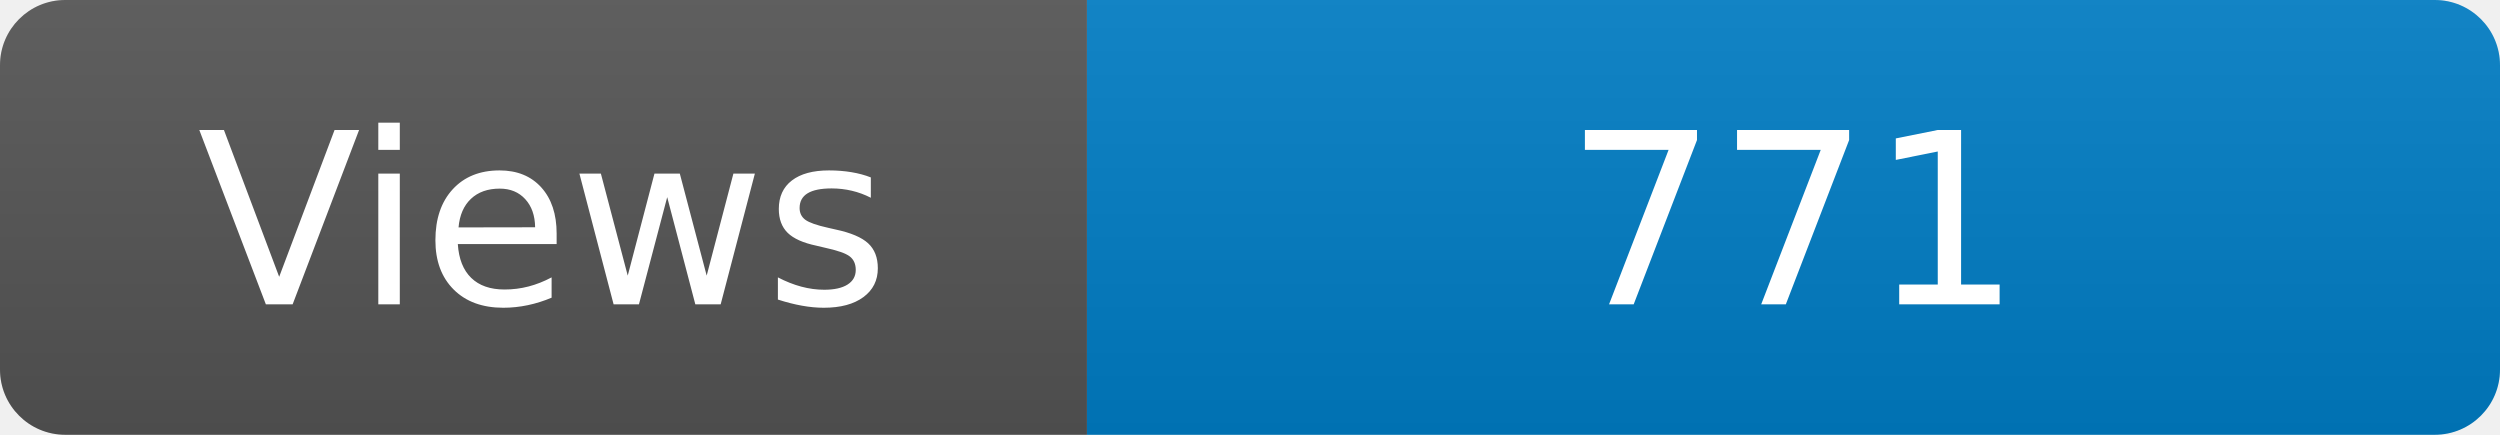
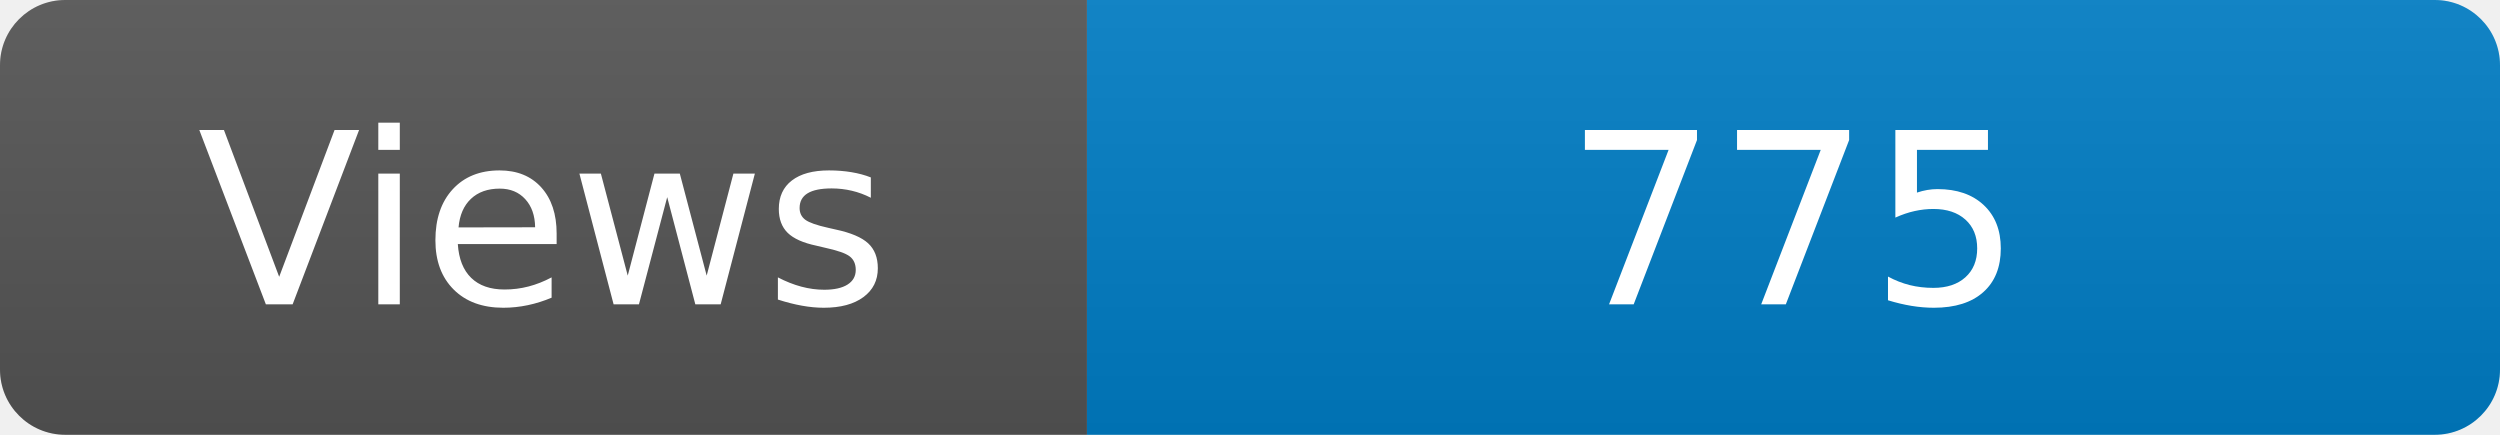
<svg xmlns="http://www.w3.org/2000/svg" width="115" height="20" role="img" aria-label="Maintained?: yes">
  <linearGradient id="s" x2="0" y2="100%">
    <stop offset="0" stop-color="#bbb" stop-opacity=".1" />
    <stop offset="1" stop-opacity=".1" />
  </linearGradient>
  <clipPath id="r">
    <rect width="115" height="20" rx="3" fill="#fff" />
  </clipPath>
  <g clip-path="url(#r)">
    <rect width="50" height="20" fill="#555" />
    <rect x="50" width="160" height="20" fill="#007ec6" />
    <rect width="115" height="20" fill="url(#s)" />
  </g>
  <g fill="#fff" text-anchor="middle" font-family="Verdana,Geneva,DejaVu Sans,sans-serif" font-size="110">
    <text x="250" y="140" transform="scale(.1)" fill="#fff">Views</text>
-     <text x="825" y="140" transform="scale(.1)" fill="#fff">771</text>
+     <text x="825" y="140" transform="scale(.1)" fill="#fff">775</text>
  </g>
</svg>
